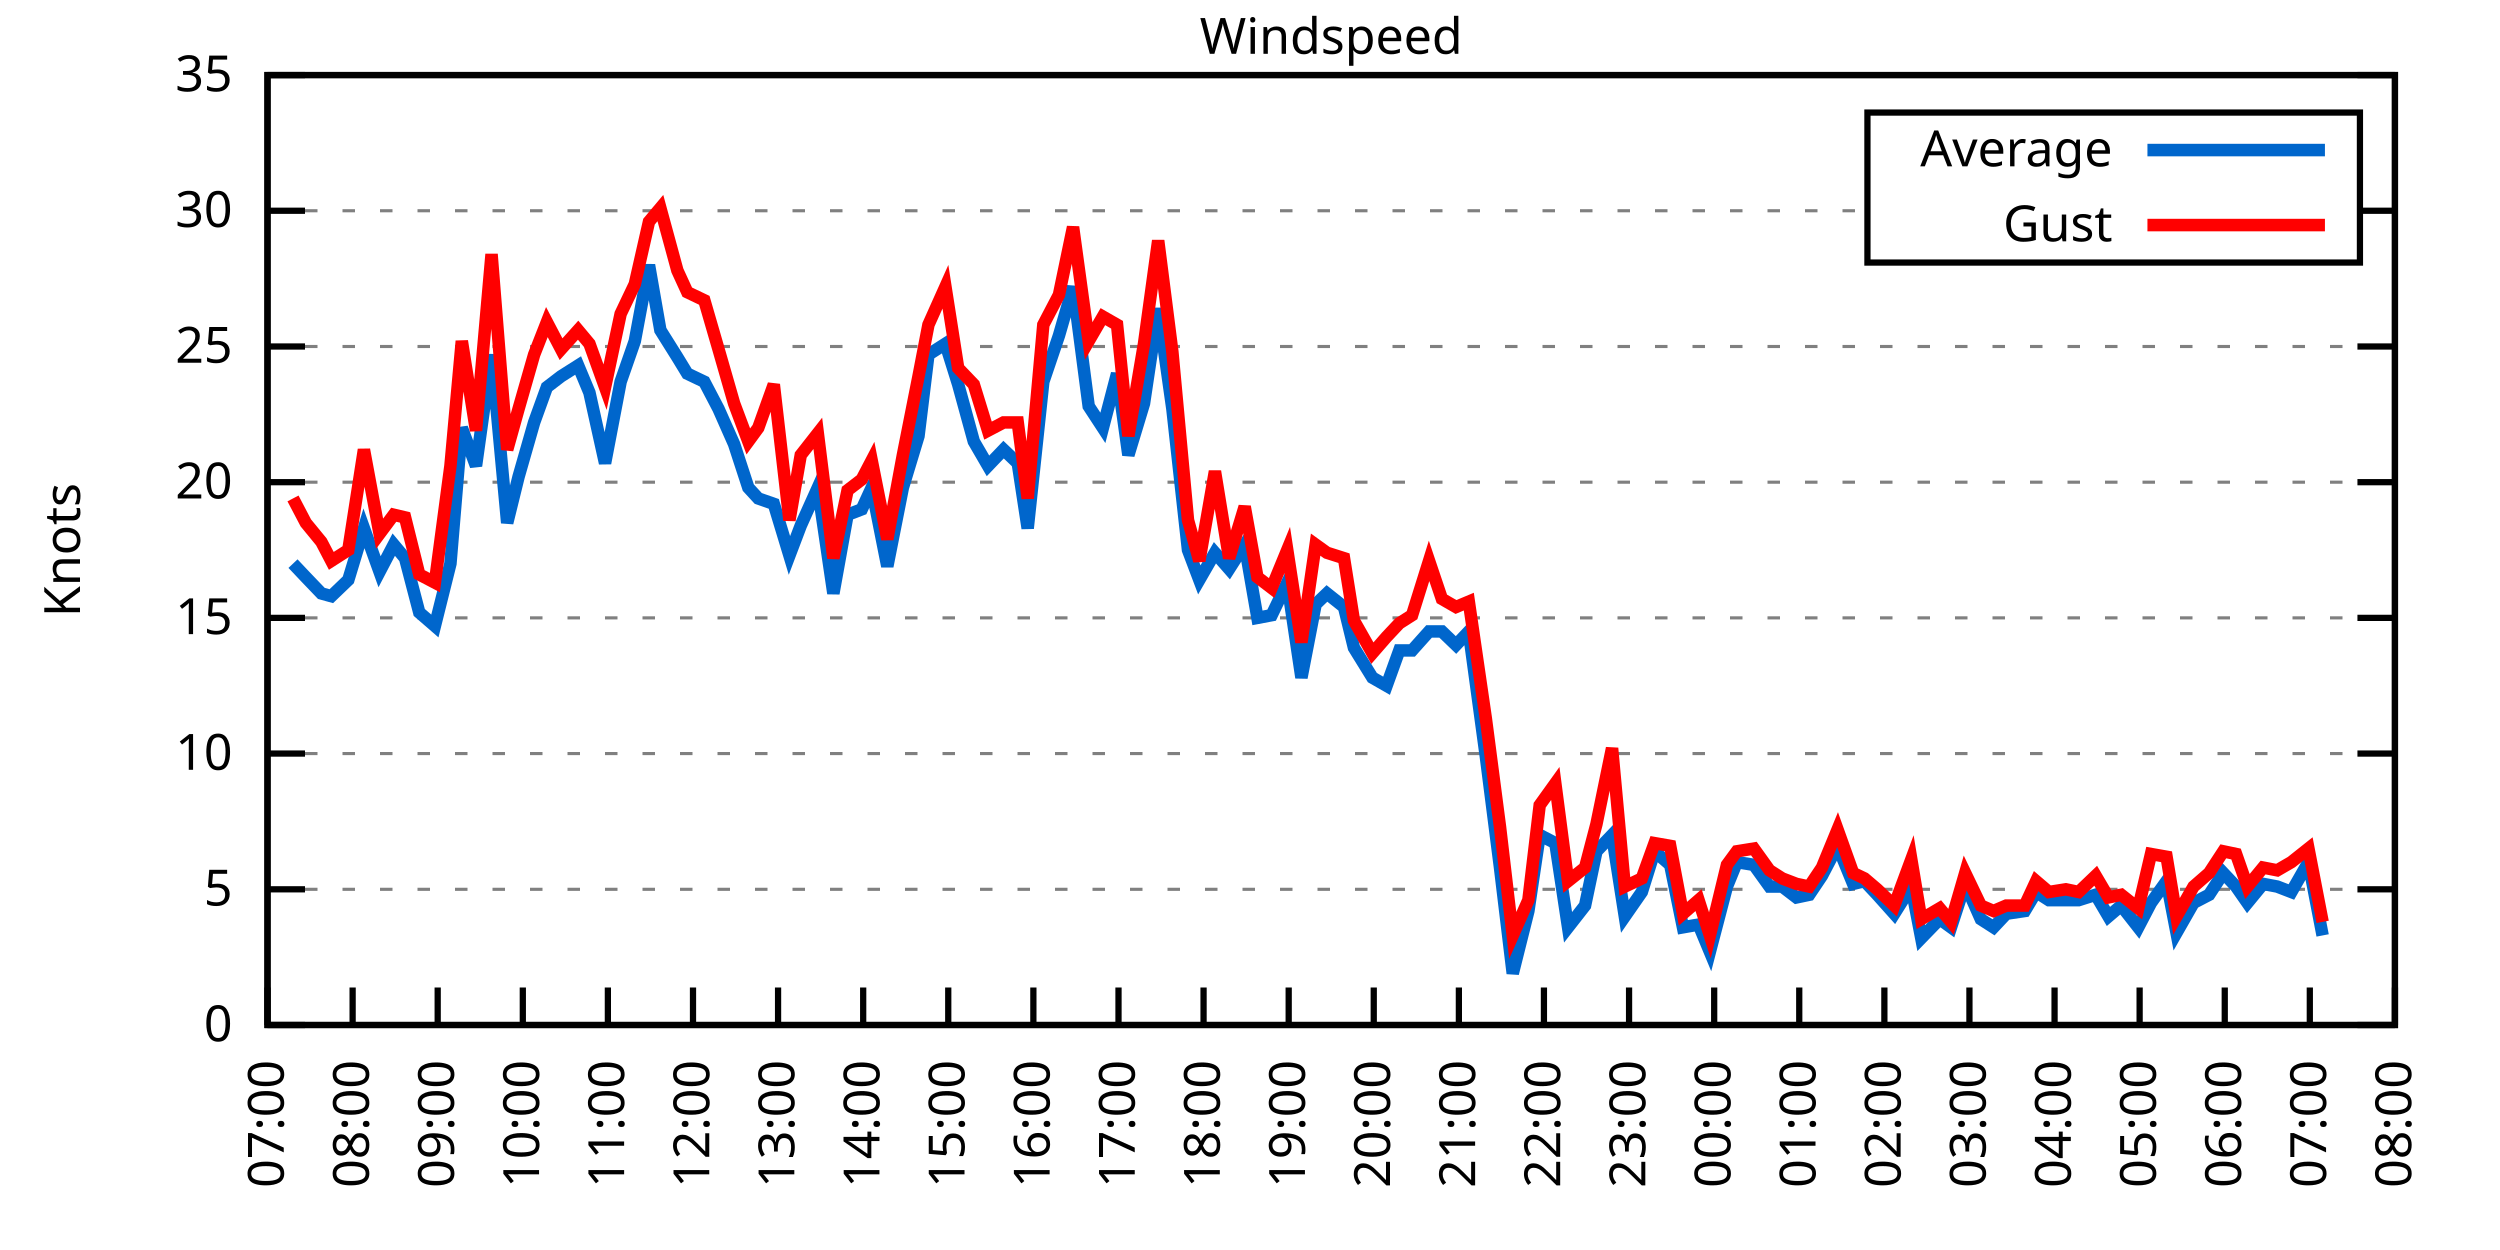
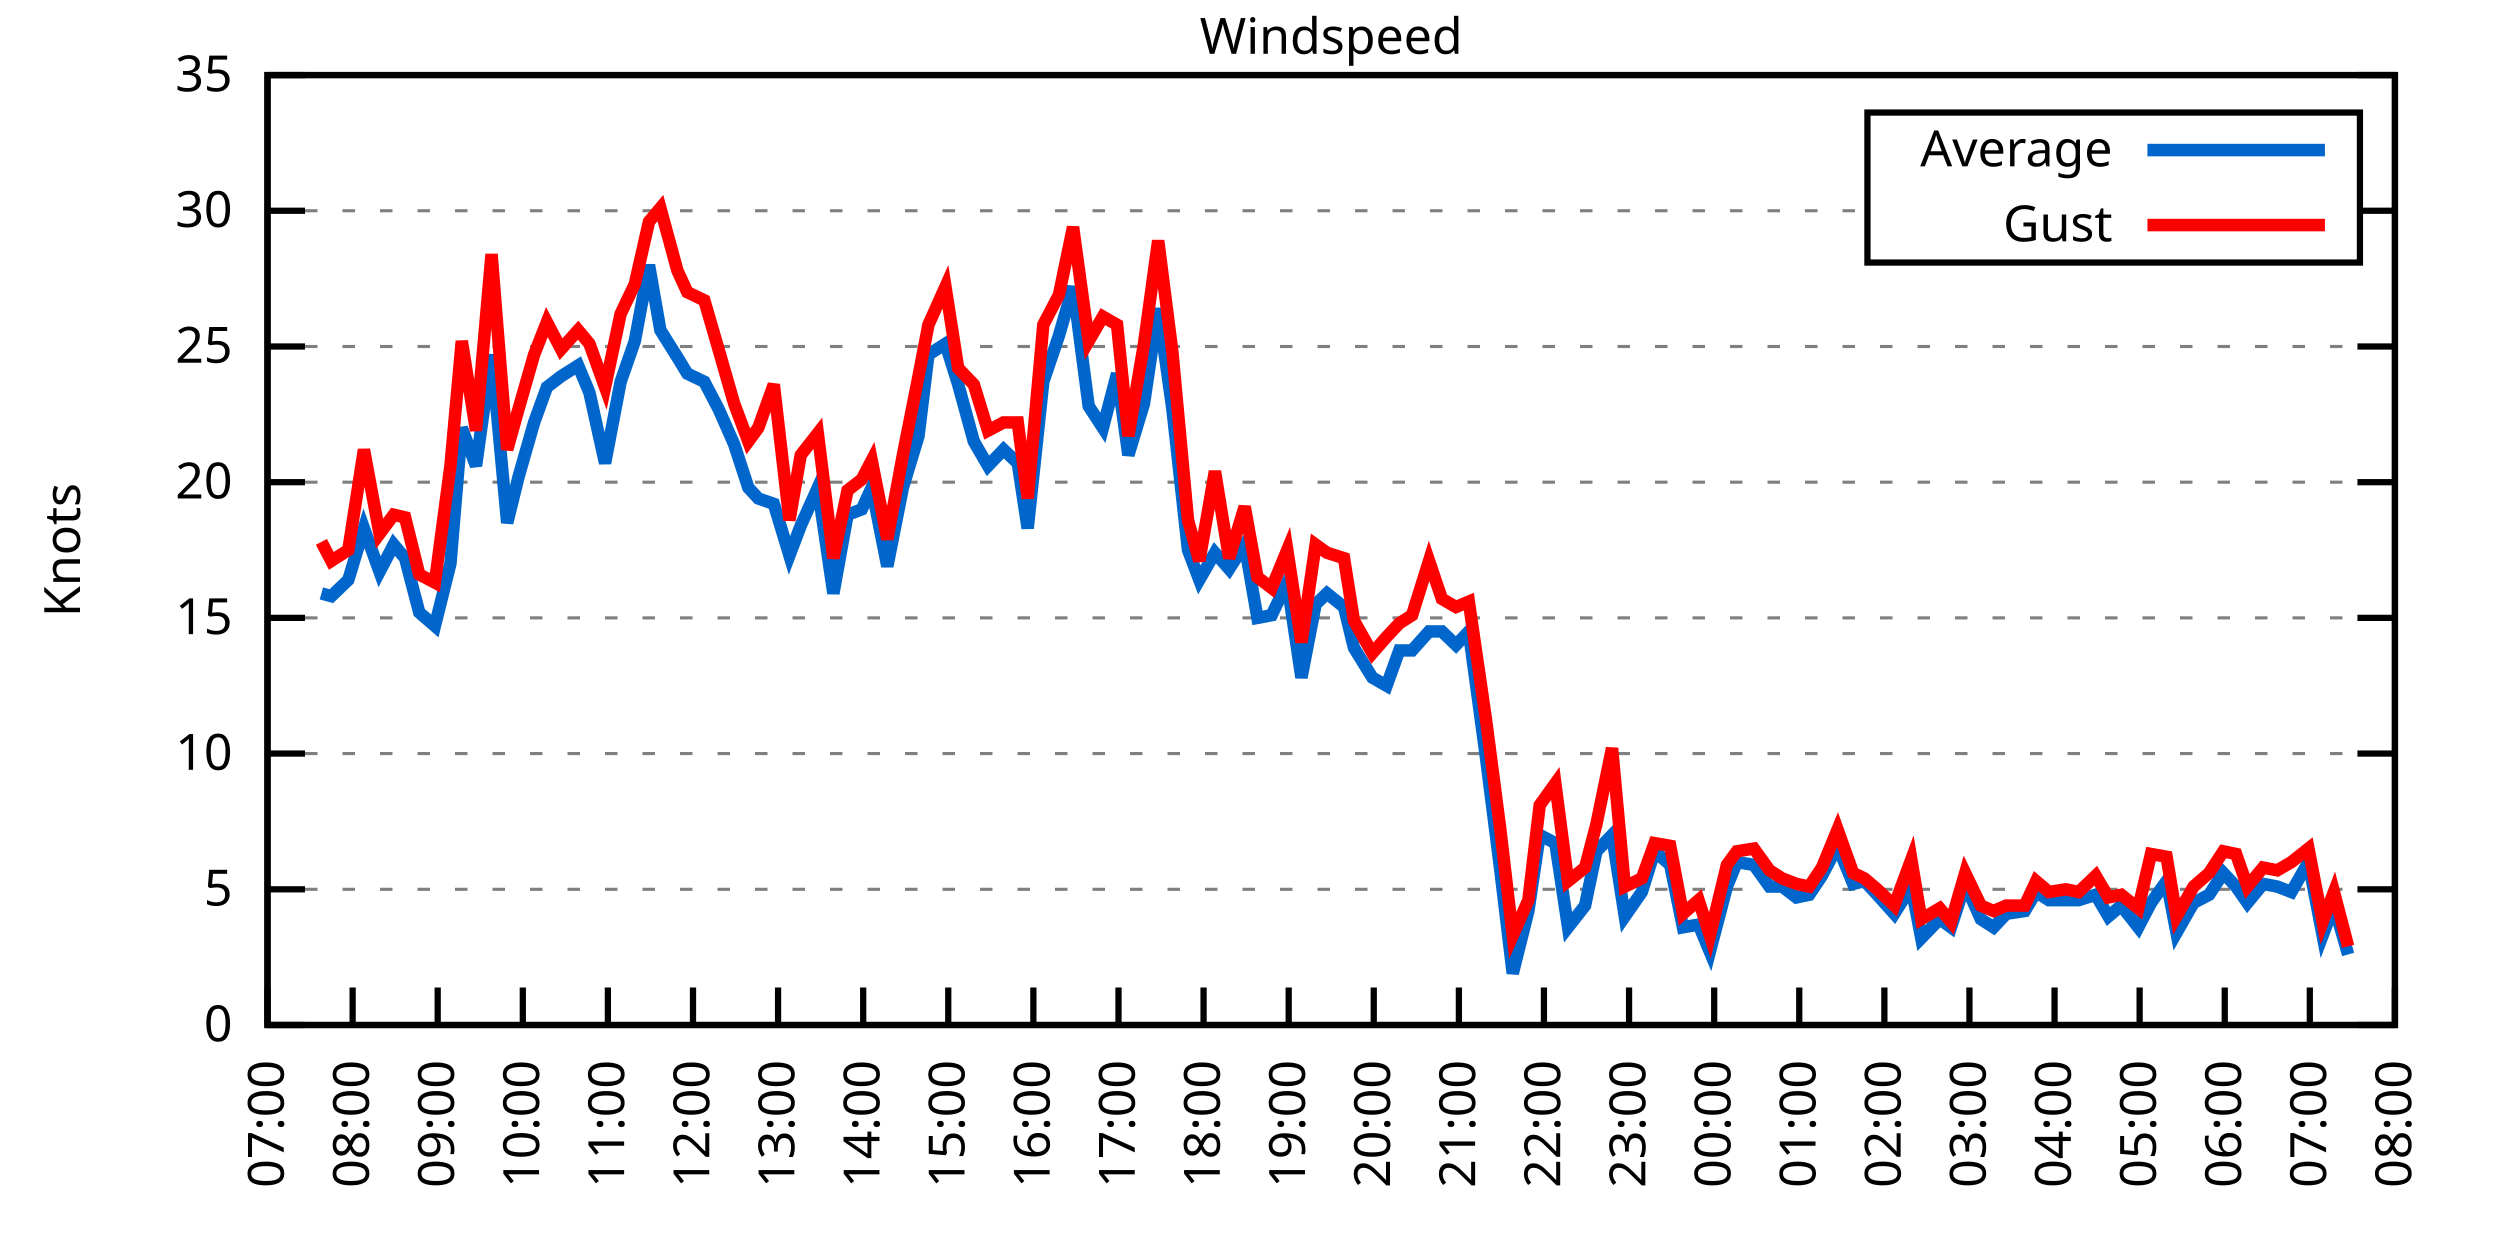
<svg xmlns="http://www.w3.org/2000/svg" xmlns:xlink="http://www.w3.org/1999/xlink" width="400" height="200" viewBox="0 0 400 200">
  <g id="gnuplot_canvas">
    <rect x="0" y="0" width="400" height="200" fill="none" />
    <defs>
      <circle id="gpDot" r="0.5" stroke-width="0.5" stroke="currentColor" />
      <path id="gpPt0" stroke-width="0.333" stroke="currentColor" d="M-1,0 h2 M0,-1 v2" />
      <path id="gpPt1" stroke-width="0.333" stroke="currentColor" d="M-1,-1 L1,1 M1,-1 L-1,1" />
      <path id="gpPt2" stroke-width="0.333" stroke="currentColor" d="M-1,0 L1,0 M0,-1 L0,1 M-1,-1 L1,1 M-1,1 L1,-1" />
      <rect id="gpPt3" stroke-width="0.333" stroke="currentColor" x="-1" y="-1" width="2" height="2" />
      <rect id="gpPt4" stroke-width="0.333" stroke="currentColor" fill="currentColor" x="-1" y="-1" width="2" height="2" />
      <circle id="gpPt5" stroke-width="0.333" stroke="currentColor" cx="0" cy="0" r="1" />
      <use xlink:href="#gpPt5" id="gpPt6" fill="currentColor" stroke="none" />
      <path id="gpPt7" stroke-width="0.333" stroke="currentColor" d="M0,-1.33 L-1.33,0.67 L1.33,0.67 z" />
      <use xlink:href="#gpPt7" id="gpPt8" fill="currentColor" stroke="none" />
      <use xlink:href="#gpPt7" id="gpPt9" stroke="currentColor" transform="rotate(180)" />
      <use xlink:href="#gpPt9" id="gpPt10" fill="currentColor" stroke="none" />
      <use xlink:href="#gpPt3" id="gpPt11" stroke="currentColor" transform="rotate(45)" />
      <use xlink:href="#gpPt11" id="gpPt12" fill="currentColor" stroke="none" />
      <path id="gpPt13" stroke-width="0.333" stroke="currentColor" d="M0,1.330 L1.265,0.411 L0.782,-1.067 L-0.782,-1.076 L-1.265,0.411 z" />
      <use xlink:href="#gpPt13" id="gpPt14" fill="currentColor" stroke="none" />
      <filter id="textbox" filterUnits="objectBoundingBox" x="0" y="0" height="1" width="1">
        <feFlood flood-color="white" flood-opacity="1" result="bgnd" />
        <feComposite in="SourceGraphic" in2="bgnd" operator="atop" />
      </filter>
      <filter id="greybox" filterUnits="objectBoundingBox" x="0" y="0" height="1" width="1">
        <feFlood flood-color="lightgrey" flood-opacity="1" result="grey" />
        <feComposite in="SourceGraphic" in2="grey" operator="atop" />
      </filter>
    </defs>
    <g fill="none" color="white" stroke="currentColor" stroke-width="1.00" stroke-linecap="butt" stroke-linejoin="miter">
</g>
    <g fill="none" color="black" stroke="currentColor" stroke-width="1.00" stroke-linecap="butt" stroke-linejoin="miter">
      <g stroke="none" shape-rendering="crispEdges">
        <polygon fill="rgb(255, 255, 255)" points="42.80,164.00 383.18,164.00 383.18,12.02 42.80,12.02 " />
      </g>
    </g>
    <g fill="none" color="black" stroke="currentColor" stroke-width="1.00" stroke-linecap="butt" stroke-linejoin="miter">
</g>
    <g fill="none" color="black" stroke="black" stroke-width="0.50" stroke-linecap="butt" stroke-linejoin="miter">
</g>
    <g fill="none" color="gray" stroke="currentColor" stroke-width="0.50" stroke-linecap="butt" stroke-linejoin="miter">
      <path stroke="gray" stroke-dasharray="2,4" class="gridline" d="M42.80,164.00 L383.19,164.00  " />
    </g>
    <g fill="none" color="gray" stroke="gray" stroke-width="1.00" stroke-linecap="butt" stroke-linejoin="miter">
</g>
    <g fill="none" color="black" stroke="currentColor" stroke-width="1.00" stroke-linecap="butt" stroke-linejoin="miter">
      <path stroke="black" d="M42.80,164.00 L48.80,164.00 M383.19,164.00 L377.19,164.00  " />
      <g transform="translate(37.20,166.60)" stroke="none" fill="black" font-family="Sans" font-size="8.00" text-anchor="end">
        <text>
          <tspan font-family="Sans"> 0</tspan>
        </text>
      </g>
    </g>
    <g fill="none" color="black" stroke="currentColor" stroke-width="1.00" stroke-linecap="butt" stroke-linejoin="miter">
</g>
    <g fill="none" color="black" stroke="black" stroke-width="0.50" stroke-linecap="butt" stroke-linejoin="miter">
</g>
    <g fill="none" color="gray" stroke="currentColor" stroke-width="0.50" stroke-linecap="butt" stroke-linejoin="miter">
      <path stroke="gray" stroke-dasharray="2,4" class="gridline" d="M42.80,142.29 L383.19,142.29  " />
    </g>
    <g fill="none" color="gray" stroke="gray" stroke-width="1.00" stroke-linecap="butt" stroke-linejoin="miter">
</g>
    <g fill="none" color="black" stroke="currentColor" stroke-width="1.00" stroke-linecap="butt" stroke-linejoin="miter">
      <path stroke="black" d="M42.80,142.29 L48.80,142.29 M383.19,142.29 L377.19,142.29  " />
      <g transform="translate(37.20,144.89)" stroke="none" fill="black" font-family="Sans" font-size="8.00" text-anchor="end">
        <text>
          <tspan font-family="Sans"> 5</tspan>
        </text>
      </g>
    </g>
    <g fill="none" color="black" stroke="currentColor" stroke-width="1.00" stroke-linecap="butt" stroke-linejoin="miter">
</g>
    <g fill="none" color="black" stroke="black" stroke-width="0.50" stroke-linecap="butt" stroke-linejoin="miter">
</g>
    <g fill="none" color="gray" stroke="currentColor" stroke-width="0.50" stroke-linecap="butt" stroke-linejoin="miter">
      <path stroke="gray" stroke-dasharray="2,4" class="gridline" d="M42.80,120.57 L383.19,120.57  " />
    </g>
    <g fill="none" color="gray" stroke="gray" stroke-width="1.00" stroke-linecap="butt" stroke-linejoin="miter">
</g>
    <g fill="none" color="black" stroke="currentColor" stroke-width="1.00" stroke-linecap="butt" stroke-linejoin="miter">
      <path stroke="black" d="M42.80,120.57 L48.80,120.57 M383.19,120.57 L377.19,120.57  " />
      <g transform="translate(37.20,123.17)" stroke="none" fill="black" font-family="Sans" font-size="8.00" text-anchor="end">
        <text>
          <tspan font-family="Sans"> 10</tspan>
        </text>
      </g>
    </g>
    <g fill="none" color="black" stroke="currentColor" stroke-width="1.00" stroke-linecap="butt" stroke-linejoin="miter">
</g>
    <g fill="none" color="black" stroke="black" stroke-width="0.50" stroke-linecap="butt" stroke-linejoin="miter">
</g>
    <g fill="none" color="gray" stroke="currentColor" stroke-width="0.50" stroke-linecap="butt" stroke-linejoin="miter">
      <path stroke="gray" stroke-dasharray="2,4" class="gridline" d="M42.80,98.86 L383.19,98.86  " />
    </g>
    <g fill="none" color="gray" stroke="gray" stroke-width="1.00" stroke-linecap="butt" stroke-linejoin="miter">
</g>
    <g fill="none" color="black" stroke="currentColor" stroke-width="1.00" stroke-linecap="butt" stroke-linejoin="miter">
      <path stroke="black" d="M42.80,98.86 L48.80,98.86 M383.19,98.86 L377.19,98.86  " />
      <g transform="translate(37.20,101.46)" stroke="none" fill="black" font-family="Sans" font-size="8.00" text-anchor="end">
        <text>
          <tspan font-family="Sans"> 15</tspan>
        </text>
      </g>
    </g>
    <g fill="none" color="black" stroke="currentColor" stroke-width="1.00" stroke-linecap="butt" stroke-linejoin="miter">
</g>
    <g fill="none" color="black" stroke="black" stroke-width="0.50" stroke-linecap="butt" stroke-linejoin="miter">
</g>
    <g fill="none" color="gray" stroke="currentColor" stroke-width="0.50" stroke-linecap="butt" stroke-linejoin="miter">
      <path stroke="gray" stroke-dasharray="2,4" class="gridline" d="M42.80,77.15 L383.19,77.15  " />
    </g>
    <g fill="none" color="gray" stroke="gray" stroke-width="1.00" stroke-linecap="butt" stroke-linejoin="miter">
</g>
    <g fill="none" color="black" stroke="currentColor" stroke-width="1.00" stroke-linecap="butt" stroke-linejoin="miter">
      <path stroke="black" d="M42.80,77.15 L48.80,77.15 M383.19,77.15 L377.19,77.15  " />
      <g transform="translate(37.20,79.75)" stroke="none" fill="black" font-family="Sans" font-size="8.00" text-anchor="end">
        <text>
          <tspan font-family="Sans"> 20</tspan>
        </text>
      </g>
    </g>
    <g fill="none" color="black" stroke="currentColor" stroke-width="1.00" stroke-linecap="butt" stroke-linejoin="miter">
</g>
    <g fill="none" color="black" stroke="black" stroke-width="0.50" stroke-linecap="butt" stroke-linejoin="miter">
</g>
    <g fill="none" color="gray" stroke="currentColor" stroke-width="0.50" stroke-linecap="butt" stroke-linejoin="miter">
      <path stroke="gray" stroke-dasharray="2,4" class="gridline" d="M42.80,55.44 L383.19,55.44  " />
    </g>
    <g fill="none" color="gray" stroke="gray" stroke-width="1.00" stroke-linecap="butt" stroke-linejoin="miter">
</g>
    <g fill="none" color="black" stroke="currentColor" stroke-width="1.00" stroke-linecap="butt" stroke-linejoin="miter">
      <path stroke="black" d="M42.80,55.44 L48.80,55.44 M383.19,55.44 L377.19,55.44  " />
      <g transform="translate(37.20,58.04)" stroke="none" fill="black" font-family="Sans" font-size="8.00" text-anchor="end">
        <text>
          <tspan font-family="Sans"> 25</tspan>
        </text>
      </g>
    </g>
    <g fill="none" color="black" stroke="currentColor" stroke-width="1.00" stroke-linecap="butt" stroke-linejoin="miter">
</g>
    <g fill="none" color="black" stroke="black" stroke-width="0.50" stroke-linecap="butt" stroke-linejoin="miter">
</g>
    <g fill="none" color="gray" stroke="currentColor" stroke-width="0.50" stroke-linecap="butt" stroke-linejoin="miter">
      <path stroke="gray" stroke-dasharray="2,4" class="gridline" d="M42.80,33.72 L298.79,33.72 M377.59,33.72 L383.19,33.72  " />
    </g>
    <g fill="none" color="gray" stroke="gray" stroke-width="1.00" stroke-linecap="butt" stroke-linejoin="miter">
</g>
    <g fill="none" color="black" stroke="currentColor" stroke-width="1.00" stroke-linecap="butt" stroke-linejoin="miter">
      <path stroke="black" d="M42.80,33.72 L48.80,33.72 M383.19,33.72 L377.19,33.72  " />
      <g transform="translate(37.20,36.32)" stroke="none" fill="black" font-family="Sans" font-size="8.00" text-anchor="end">
        <text>
          <tspan font-family="Sans"> 30</tspan>
        </text>
      </g>
    </g>
    <g fill="none" color="black" stroke="currentColor" stroke-width="1.00" stroke-linecap="butt" stroke-linejoin="miter">
</g>
    <g fill="none" color="black" stroke="black" stroke-width="0.50" stroke-linecap="butt" stroke-linejoin="miter">
</g>
    <g fill="none" color="gray" stroke="currentColor" stroke-width="0.50" stroke-linecap="butt" stroke-linejoin="miter">
      <path stroke="gray" stroke-dasharray="2,4" class="gridline" d="M42.80,12.01 L383.19,12.01  " />
    </g>
    <g fill="none" color="gray" stroke="gray" stroke-width="1.00" stroke-linecap="butt" stroke-linejoin="miter">
</g>
    <g fill="none" color="black" stroke="currentColor" stroke-width="1.00" stroke-linecap="butt" stroke-linejoin="miter">
      <path stroke="black" d="M42.80,12.01 L48.80,12.01 M383.19,12.01 L377.19,12.01  " />
      <g transform="translate(37.20,14.61)" stroke="none" fill="black" font-family="Sans" font-size="8.00" text-anchor="end">
        <text>
          <tspan font-family="Sans"> 35</tspan>
        </text>
      </g>
    </g>
    <g fill="none" color="black" stroke="currentColor" stroke-width="1.00" stroke-linecap="butt" stroke-linejoin="miter">
      <path stroke="black" d="M42.80,164.00 L42.80,158.00  " />
      <g transform="translate(45.40,169.60) rotate(270.00)" stroke="none" fill="black" font-family="Sans" font-size="8.00" text-anchor="end">
        <text>
          <tspan font-family="Sans">07:00</tspan>
        </text>
      </g>
    </g>
    <g fill="none" color="black" stroke="currentColor" stroke-width="1.00" stroke-linecap="butt" stroke-linejoin="miter">
      <path stroke="black" d="M56.42,164.00 L56.42,158.00  " />
      <g transform="translate(59.02,169.60) rotate(270.00)" stroke="none" fill="black" font-family="Sans" font-size="8.00" text-anchor="end">
        <text>
          <tspan font-family="Sans">08:00</tspan>
        </text>
      </g>
    </g>
    <g fill="none" color="black" stroke="currentColor" stroke-width="1.00" stroke-linecap="butt" stroke-linejoin="miter">
      <path stroke="black" d="M70.03,164.00 L70.03,158.00  " />
      <g transform="translate(72.63,169.60) rotate(270.00)" stroke="none" fill="black" font-family="Sans" font-size="8.00" text-anchor="end">
        <text>
          <tspan font-family="Sans">09:00</tspan>
        </text>
      </g>
    </g>
    <g fill="none" color="black" stroke="currentColor" stroke-width="1.00" stroke-linecap="butt" stroke-linejoin="miter">
      <path stroke="black" d="M83.65,164.00 L83.65,158.00  " />
      <g transform="translate(86.25,169.60) rotate(270.00)" stroke="none" fill="black" font-family="Sans" font-size="8.00" text-anchor="end">
        <text>
          <tspan font-family="Sans">10:00</tspan>
        </text>
      </g>
    </g>
    <g fill="none" color="black" stroke="currentColor" stroke-width="1.00" stroke-linecap="butt" stroke-linejoin="miter">
      <path stroke="black" d="M97.26,164.00 L97.26,158.00  " />
      <g transform="translate(99.86,169.60) rotate(270.00)" stroke="none" fill="black" font-family="Sans" font-size="8.00" text-anchor="end">
        <text>
          <tspan font-family="Sans">11:00</tspan>
        </text>
      </g>
    </g>
    <g fill="none" color="black" stroke="currentColor" stroke-width="1.00" stroke-linecap="butt" stroke-linejoin="miter">
      <path stroke="black" d="M110.88,164.00 L110.88,158.00  " />
      <g transform="translate(113.48,169.60) rotate(270.00)" stroke="none" fill="black" font-family="Sans" font-size="8.00" text-anchor="end">
        <text>
          <tspan font-family="Sans">12:00</tspan>
        </text>
      </g>
    </g>
    <g fill="none" color="black" stroke="currentColor" stroke-width="1.00" stroke-linecap="butt" stroke-linejoin="miter">
      <path stroke="black" d="M124.49,164.00 L124.49,158.00  " />
      <g transform="translate(127.09,169.60) rotate(270.00)" stroke="none" fill="black" font-family="Sans" font-size="8.00" text-anchor="end">
        <text>
          <tspan font-family="Sans">13:00</tspan>
        </text>
      </g>
    </g>
    <g fill="none" color="black" stroke="currentColor" stroke-width="1.00" stroke-linecap="butt" stroke-linejoin="miter">
      <path stroke="black" d="M138.11,164.00 L138.11,158.00  " />
      <g transform="translate(140.71,169.60) rotate(270.00)" stroke="none" fill="black" font-family="Sans" font-size="8.00" text-anchor="end">
        <text>
          <tspan font-family="Sans">14:00</tspan>
        </text>
      </g>
    </g>
    <g fill="none" color="black" stroke="currentColor" stroke-width="1.00" stroke-linecap="butt" stroke-linejoin="miter">
      <path stroke="black" d="M151.72,164.00 L151.72,158.00  " />
      <g transform="translate(154.32,169.60) rotate(270.00)" stroke="none" fill="black" font-family="Sans" font-size="8.00" text-anchor="end">
        <text>
          <tspan font-family="Sans">15:00</tspan>
        </text>
      </g>
    </g>
    <g fill="none" color="black" stroke="currentColor" stroke-width="1.00" stroke-linecap="butt" stroke-linejoin="miter">
      <path stroke="black" d="M165.34,164.00 L165.34,158.00  " />
      <g transform="translate(167.94,169.60) rotate(270.00)" stroke="none" fill="black" font-family="Sans" font-size="8.00" text-anchor="end">
        <text>
          <tspan font-family="Sans">16:00</tspan>
        </text>
      </g>
    </g>
    <g fill="none" color="black" stroke="currentColor" stroke-width="1.00" stroke-linecap="butt" stroke-linejoin="miter">
      <path stroke="black" d="M178.96,164.00 L178.96,158.00  " />
      <g transform="translate(181.56,169.60) rotate(270.00)" stroke="none" fill="black" font-family="Sans" font-size="8.00" text-anchor="end">
        <text>
          <tspan font-family="Sans">17:00</tspan>
        </text>
      </g>
    </g>
    <g fill="none" color="black" stroke="currentColor" stroke-width="1.00" stroke-linecap="butt" stroke-linejoin="miter">
      <path stroke="black" d="M192.57,164.00 L192.57,158.00  " />
      <g transform="translate(195.17,169.60) rotate(270.00)" stroke="none" fill="black" font-family="Sans" font-size="8.00" text-anchor="end">
        <text>
          <tspan font-family="Sans">18:00</tspan>
        </text>
      </g>
    </g>
    <g fill="none" color="black" stroke="currentColor" stroke-width="1.00" stroke-linecap="butt" stroke-linejoin="miter">
      <path stroke="black" d="M206.19,164.00 L206.19,158.00  " />
      <g transform="translate(208.79,169.60) rotate(270.00)" stroke="none" fill="black" font-family="Sans" font-size="8.00" text-anchor="end">
        <text>
          <tspan font-family="Sans">19:00</tspan>
        </text>
      </g>
    </g>
    <g fill="none" color="black" stroke="currentColor" stroke-width="1.00" stroke-linecap="butt" stroke-linejoin="miter">
      <path stroke="black" d="M219.80,164.00 L219.80,158.00  " />
      <g transform="translate(222.40,169.60) rotate(270.00)" stroke="none" fill="black" font-family="Sans" font-size="8.00" text-anchor="end">
        <text>
          <tspan font-family="Sans">20:00</tspan>
        </text>
      </g>
    </g>
    <g fill="none" color="black" stroke="currentColor" stroke-width="1.00" stroke-linecap="butt" stroke-linejoin="miter">
      <path stroke="black" d="M233.42,164.00 L233.42,158.00  " />
      <g transform="translate(236.02,169.60) rotate(270.00)" stroke="none" fill="black" font-family="Sans" font-size="8.00" text-anchor="end">
        <text>
          <tspan font-family="Sans">21:00</tspan>
        </text>
      </g>
    </g>
    <g fill="none" color="black" stroke="currentColor" stroke-width="1.00" stroke-linecap="butt" stroke-linejoin="miter">
      <path stroke="black" d="M247.03,164.00 L247.03,158.00  " />
      <g transform="translate(249.63,169.60) rotate(270.00)" stroke="none" fill="black" font-family="Sans" font-size="8.00" text-anchor="end">
        <text>
          <tspan font-family="Sans">22:00</tspan>
        </text>
      </g>
    </g>
    <g fill="none" color="black" stroke="currentColor" stroke-width="1.00" stroke-linecap="butt" stroke-linejoin="miter">
      <path stroke="black" d="M260.65,164.00 L260.65,158.00  " />
      <g transform="translate(263.25,169.60) rotate(270.00)" stroke="none" fill="black" font-family="Sans" font-size="8.00" text-anchor="end">
        <text>
          <tspan font-family="Sans">23:00</tspan>
        </text>
      </g>
    </g>
    <g fill="none" color="black" stroke="currentColor" stroke-width="1.00" stroke-linecap="butt" stroke-linejoin="miter">
      <path stroke="black" d="M274.27,164.00 L274.27,158.00  " />
      <g transform="translate(276.87,169.60) rotate(270.00)" stroke="none" fill="black" font-family="Sans" font-size="8.00" text-anchor="end">
        <text>
          <tspan font-family="Sans">00:00</tspan>
        </text>
      </g>
    </g>
    <g fill="none" color="black" stroke="currentColor" stroke-width="1.00" stroke-linecap="butt" stroke-linejoin="miter">
      <path stroke="black" d="M287.88,164.00 L287.88,158.00  " />
      <g transform="translate(290.48,169.60) rotate(270.00)" stroke="none" fill="black" font-family="Sans" font-size="8.00" text-anchor="end">
        <text>
          <tspan font-family="Sans">01:00</tspan>
        </text>
      </g>
    </g>
    <g fill="none" color="black" stroke="currentColor" stroke-width="1.00" stroke-linecap="butt" stroke-linejoin="miter">
      <path stroke="black" d="M301.50,164.00 L301.50,158.00  " />
      <g transform="translate(304.10,169.60) rotate(270.00)" stroke="none" fill="black" font-family="Sans" font-size="8.00" text-anchor="end">
        <text>
          <tspan font-family="Sans">02:00</tspan>
        </text>
      </g>
    </g>
    <g fill="none" color="black" stroke="currentColor" stroke-width="1.00" stroke-linecap="butt" stroke-linejoin="miter">
      <path stroke="black" d="M315.11,164.00 L315.11,158.00  " />
      <g transform="translate(317.71,169.60) rotate(270.00)" stroke="none" fill="black" font-family="Sans" font-size="8.00" text-anchor="end">
        <text>
          <tspan font-family="Sans">03:00</tspan>
        </text>
      </g>
    </g>
    <g fill="none" color="black" stroke="currentColor" stroke-width="1.00" stroke-linecap="butt" stroke-linejoin="miter">
      <path stroke="black" d="M328.73,164.00 L328.73,158.00  " />
      <g transform="translate(331.33,169.60) rotate(270.00)" stroke="none" fill="black" font-family="Sans" font-size="8.00" text-anchor="end">
        <text>
          <tspan font-family="Sans">04:00</tspan>
        </text>
      </g>
    </g>
    <g fill="none" color="black" stroke="currentColor" stroke-width="1.00" stroke-linecap="butt" stroke-linejoin="miter">
      <path stroke="black" d="M342.34,164.00 L342.34,158.00  " />
      <g transform="translate(344.94,169.60) rotate(270.00)" stroke="none" fill="black" font-family="Sans" font-size="8.00" text-anchor="end">
        <text>
          <tspan font-family="Sans">05:00</tspan>
        </text>
      </g>
    </g>
    <g fill="none" color="black" stroke="currentColor" stroke-width="1.00" stroke-linecap="butt" stroke-linejoin="miter">
      <path stroke="black" d="M355.96,164.00 L355.96,158.00  " />
      <g transform="translate(358.56,169.60) rotate(270.00)" stroke="none" fill="black" font-family="Sans" font-size="8.00" text-anchor="end">
        <text>
          <tspan font-family="Sans">06:00</tspan>
        </text>
      </g>
    </g>
    <g fill="none" color="black" stroke="currentColor" stroke-width="1.00" stroke-linecap="butt" stroke-linejoin="miter">
      <path stroke="black" d="M369.57,164.00 L369.57,158.00  " />
      <g transform="translate(372.17,169.60) rotate(270.00)" stroke="none" fill="black" font-family="Sans" font-size="8.00" text-anchor="end">
        <text>
          <tspan font-family="Sans">07:00</tspan>
        </text>
      </g>
    </g>
    <g fill="none" color="black" stroke="currentColor" stroke-width="1.00" stroke-linecap="butt" stroke-linejoin="miter">
      <path stroke="black" d="M383.19,164.00 L383.19,158.00  " />
      <g transform="translate(385.79,169.60) rotate(270.00)" stroke="none" fill="black" font-family="Sans" font-size="8.00" text-anchor="end">
        <text>
          <tspan font-family="Sans">08:00</tspan>
        </text>
      </g>
    </g>
    <g fill="none" color="black" stroke="currentColor" stroke-width="1.00" stroke-linecap="butt" stroke-linejoin="miter">
</g>
    <g fill="none" color="black" stroke="currentColor" stroke-width="1.00" stroke-linecap="butt" stroke-linejoin="miter">
      <path stroke="black" d="M42.80,12.01 L42.80,164.00 L383.19,164.00 L383.19,12.01 L42.80,12.01 Z  " />
    </g>
    <g fill="none" color="black" stroke="currentColor" stroke-width="1.00" stroke-linecap="butt" stroke-linejoin="miter">
</g>
    <g fill="none" color="black" stroke="currentColor" stroke-width="1.00" stroke-linecap="butt" stroke-linejoin="miter">
      <path stroke="black" d="M298.79,42.01 L298.79,18.01 L377.59,18.01 L377.59,42.01 L298.79,42.01 Z  " />
    </g>
    <g id="Windspeed_plot_1">
      <g fill="none" color="white" stroke="black" stroke-width="2.00" stroke-linecap="butt" stroke-linejoin="miter">
</g>
      <g fill="none" color="black" stroke="currentColor" stroke-width="2.00" stroke-linecap="butt" stroke-linejoin="miter">
        <g transform="translate(337.99,26.61)" stroke="none" fill="black" font-family="Sans" font-size="8.00" text-anchor="end">
          <text>
            <tspan font-family="Sans">Average</tspan>
          </text>
        </g>
      </g>
      <g fill="none" color="black" stroke="currentColor" stroke-width="2.00" stroke-linecap="butt" stroke-linejoin="miter">
-         <path stroke="rgb(  0, 102, 204)" d="M343.59,24.01 L371.99,24.01 M46.88,90.18 L48.93,92.35 L51.42,94.95 L53.01,95.39 L55.73,92.78 L58.23,84.53   L60.73,91.48 L63.00,87.14 L64.81,89.31 L67.08,97.99 L69.58,100.16 L72.07,90.18 L73.89,68.46 L76.16,74.54   L78.65,56.74 L81.15,83.66 L82.97,76.28 L85.46,67.59 L87.50,61.95 L89.77,60.21 L92.50,58.48 L94.31,62.82   L96.81,74.11 L99.30,61.08 L101.57,54.57 L103.84,42.41 L105.66,52.83 L108.38,57.17 L109.97,59.78 L112.69,61.08   L114.96,65.42 L117.46,71.07 L119.73,78.02 L121.32,79.75 L123.81,80.62 L126.31,88.87 L128.12,84.10 L130.85,78.02   L133.34,94.95 L135.61,82.36 L137.88,81.49 L139.47,78.02 L141.97,90.61 L144.46,78.02 L146.96,69.77 L148.55,56.74   L151.27,55.00 L153.31,61.52 L155.81,70.63 L158.08,74.54 L160.57,71.94 L162.84,74.11 L164.43,84.53 L166.93,61.08   L169.43,53.70 L171.69,45.88 L174.19,64.99 L176.46,68.46 L178.73,59.78 L180.54,72.81 L183.04,64.56 L185.31,49.36   L187.58,65.42 L190.08,88.00 L191.89,92.78 L194.39,88.44 L196.66,91.04 L199.15,87.14 L201.19,98.86 L203.46,98.43   L205.96,93.22 L208.23,108.42 L210.50,96.69 L212.31,94.95 L215.04,97.12 L216.63,103.64 L219.58,108.42 L221.85,109.72   L223.89,104.07 L225.93,104.07 L228.65,101.03 L230.70,101.03 L232.96,103.20 L235.01,101.03 L237.73,121.01 L240.00,138.81   L242.04,155.75 L244.54,145.76 L246.35,133.60 L248.85,134.90 L250.89,148.37 L253.61,144.89 L255.43,136.21 L257.93,133.60   L259.97,146.63 L262.69,142.72 L264.73,136.21 L267.23,138.38 L269.27,148.37 L271.77,147.93 L273.58,152.28 L276.31,141.85   L277.90,137.94 L280.62,138.38 L283.12,141.85 L285.16,141.85 L287.43,143.59 L289.47,143.16 L291.51,140.12 L294.01,135.34   L296.50,141.42 L298.32,140.98 L300.36,143.16 L303.08,146.20 L305.81,141.85 L307.40,150.10 L310.35,147.06 L312.16,148.37   L314.43,141.42 L316.93,147.06 L318.97,148.37 L321.01,146.20 L323.96,145.76 L325.78,142.72 L327.82,144.02 L330.54,144.02   L332.59,144.02 L335.31,143.16 L337.35,146.63 L339.39,144.89 L342.12,148.37 L344.16,144.46 L346.65,140.98 L348.24,149.24   L350.97,144.46 L353.46,143.16 L355.73,139.68 L357.77,141.85 L359.59,144.46 L362.09,141.42 L364.36,141.85 L366.62,142.72   L369.35,137.94 L371.62,149.67  " />
+         <path stroke="rgb(  0, 102, 204)" d="M343.59,24.01 L371.99,24.01 M51.42,94.95 L53.01,95.39 L55.73,92.78 L58.23,84.53 L60.73,91.48 L63.00,87.14   L64.81,89.31 L67.08,97.99 L69.58,100.16 L72.07,90.18 L73.89,68.46 L76.16,74.54 L78.65,56.74 L81.15,83.66   L82.97,76.28 L85.46,67.59 L87.50,61.95 L89.77,60.21 L92.50,58.48 L94.31,62.82 L96.81,74.11 L99.30,61.08   L101.57,54.57 L103.84,42.41 L105.66,52.83 L108.38,57.17 L109.97,59.78 L112.69,61.08 L114.96,65.42 L117.46,71.07   L119.73,78.02 L121.32,79.75 L123.81,80.62 L126.31,88.87 L128.12,84.10 L130.85,78.02 L133.34,94.95 L135.61,82.36   L137.88,81.49 L139.47,78.02 L141.97,90.61 L144.46,78.02 L146.96,69.77 L148.55,56.74 L151.27,55.00 L153.31,61.52   L155.81,70.63 L158.08,74.54 L160.57,71.94 L162.84,74.11 L164.43,84.53 L166.93,61.08 L169.43,53.70 L171.69,45.88   L174.19,64.99 L176.46,68.46 L178.73,59.78 L180.54,72.81 L183.04,64.56 L185.31,49.36 L187.58,65.42 L190.08,88.00   L191.89,92.78 L194.39,88.44 L196.66,91.04 L199.15,87.14 L201.19,98.86 L203.46,98.43 L205.96,93.22 L208.23,108.42   L210.50,96.69 L212.31,94.95 L215.04,97.12 L216.63,103.64 L219.58,108.42 L221.85,109.72 L223.89,104.07 L225.93,104.07   L228.65,101.03 L230.70,101.03 L232.96,103.20 L235.01,101.03 L237.73,121.01 L240.00,138.81 L242.04,155.75 L244.54,145.76   L246.35,133.60 L248.85,134.90 L250.89,148.37 L253.61,144.89 L255.43,136.21 L257.93,133.60 L259.97,146.63 L262.69,142.72   L264.73,136.21 L267.23,138.38 L269.27,148.37 L271.77,147.93 L273.58,152.28 L276.31,141.85 L277.90,137.94 L280.62,138.38   L283.12,141.85 L285.16,141.85 L287.43,143.59 L289.47,143.16 L291.51,140.12 L294.01,135.34 L296.50,141.42 L298.32,140.98   L300.36,143.16 L303.08,146.20 L305.81,141.85 L307.40,150.10 L310.35,147.06 L312.16,148.37 L314.43,141.42 L316.93,147.06   L318.97,148.37 L321.01,146.20 L323.96,145.76 L325.78,142.72 L327.82,144.02 L330.54,144.02 L332.59,144.02 L335.31,143.16   L337.35,146.63 L339.39,144.89 L342.12,148.37 L344.16,144.46 L346.65,140.98 L348.24,149.24 L350.97,144.46 L353.46,143.16   L355.73,139.68 L357.77,141.85 L359.59,144.46 L362.09,141.42 L364.36,141.85 L366.62,142.72 L369.35,137.94 L371.62,149.67   L373.43,144.89 L375.70,152.71  " />
      </g>
    </g>
    <g id="Windspeed_plot_2">
      <g fill="none" color="black" stroke="currentColor" stroke-width="2.00" stroke-linecap="butt" stroke-linejoin="miter">
        <g transform="translate(337.99,38.61)" stroke="none" fill="black" font-family="Sans" font-size="8.00" text-anchor="end">
          <text>
            <tspan font-family="Sans">Gust</tspan>
          </text>
        </g>
      </g>
      <g fill="none" color="black" stroke="currentColor" stroke-width="2.00" stroke-linecap="butt" stroke-linejoin="miter">
-         <path stroke="rgb(255,   0,   0)" d="M343.59,36.01 L371.99,36.01 M46.88,79.75 L48.93,83.66 L51.42,86.70 L53.01,89.74 L55.73,88.00 L58.23,71.94   L60.73,85.40 L63.00,82.36 L64.81,82.79 L67.08,91.91 L69.58,93.22 L72.07,74.54 L73.89,54.57 L76.16,68.90   L78.65,40.67 L81.15,71.94 L82.97,65.42 L85.46,56.74 L87.50,51.53 L89.77,55.87 L92.50,52.83 L94.31,55.00   L96.81,61.95 L99.30,50.22 L101.57,45.45 L103.84,35.46 L105.66,33.29 L108.38,43.28 L109.97,46.75 L112.69,48.05   L114.96,55.87 L117.46,64.56 L119.73,70.63 L121.32,68.46 L123.81,61.52 L126.31,83.23 L128.12,72.81 L130.85,69.33   L133.34,89.31 L135.61,78.45 L137.88,76.71 L139.47,73.67 L141.97,86.27 L144.46,72.81 L146.96,60.21 L148.55,51.96   L151.27,45.88 L153.31,58.91 L155.81,61.52 L158.08,68.90 L160.57,67.59 L162.84,67.59 L164.43,79.75 L166.93,51.96   L169.43,47.18 L171.69,36.33 L174.19,54.57 L176.46,50.66 L178.73,51.96 L180.54,69.77 L183.04,55.00 L185.31,38.50   L187.58,56.30 L190.08,83.23 L191.89,89.74 L194.39,75.41 L196.66,89.31 L199.15,81.06 L201.19,92.35 L203.46,94.08   L205.96,88.00 L208.23,102.77 L210.50,87.14 L212.31,88.44 L215.04,89.31 L216.63,99.30 L219.58,104.51 L221.85,101.90   L223.89,99.73 L225.93,98.43 L228.65,89.74 L230.70,95.82 L232.96,97.12 L235.01,96.26 L237.73,114.93 L240.00,132.30   L242.04,149.67 L244.54,144.02 L246.35,128.83 L248.85,125.35 L250.89,140.98 L253.61,138.81 L255.43,131.86 L257.93,119.71   L259.97,141.85 L262.69,140.55 L264.73,134.90 L267.23,135.34 L269.27,146.20 L271.77,144.02 L273.58,149.67 L276.31,138.38   L277.90,136.21 L280.62,135.77 L283.12,139.25 L285.16,140.55 L287.43,141.42 L289.47,141.85 L291.51,138.81 L294.01,132.73   L296.50,139.68 L298.32,140.55 L300.36,142.29 L303.08,144.89 L305.81,137.51 L307.40,147.06 L310.35,145.33 L312.16,147.50   L314.43,139.68 L316.93,144.89 L318.97,145.76 L321.01,144.89 L323.96,144.89 L325.78,140.98 L327.82,142.72 L330.54,142.29   L332.59,142.72 L335.31,140.12 L337.35,143.59 L339.39,143.16 L342.12,145.33 L344.16,136.64 L346.65,137.08 L348.24,146.63   L350.97,141.85 L353.46,139.68 L355.73,136.21 L357.77,136.64 L359.59,141.85 L362.09,138.81 L364.36,139.25 L366.62,137.94   L369.35,135.77 L371.62,147.50  " />
+         <path stroke="rgb(255,   0,   0)" d="M343.59,36.01 L371.99,36.01 M51.42,86.70 L53.01,89.74 L55.73,88.00 L58.23,71.94 L60.73,85.40 L63.00,82.36   L64.81,82.79 L67.08,91.91 L69.58,93.22 L72.07,74.54 L73.89,54.57 L76.16,68.90 L78.65,40.67 L81.15,71.94   L82.97,65.42 L85.46,56.74 L87.50,51.53 L89.77,55.87 L92.50,52.83 L94.31,55.00 L96.81,61.95 L99.30,50.22   L101.57,45.45 L103.84,35.46 L105.66,33.29 L108.38,43.28 L109.97,46.75 L112.69,48.05 L114.96,55.87 L117.46,64.56   L119.73,70.63 L121.32,68.46 L123.81,61.52 L126.31,83.23 L128.12,72.81 L130.85,69.33 L133.34,89.31 L135.61,78.45   L137.88,76.71 L139.47,73.67 L141.97,86.27 L144.46,72.81 L146.96,60.21 L148.55,51.96 L151.27,45.88 L153.31,58.91   L155.81,61.52 L158.08,68.90 L160.57,67.59 L162.84,67.59 L164.43,79.75 L166.93,51.96 L169.43,47.18 L171.69,36.33   L174.19,54.57 L176.46,50.66 L178.73,51.96 L180.54,69.77 L183.04,55.00 L185.31,38.50 L187.58,56.30 L190.08,83.23   L191.89,89.74 L194.39,75.41 L196.66,89.31 L199.15,81.06 L201.19,92.35 L203.46,94.08 L205.96,88.00 L208.23,102.77   L210.50,87.14 L212.31,88.44 L215.04,89.31 L216.63,99.30 L219.58,104.51 L221.85,101.90 L223.89,99.73 L225.93,98.43   L228.65,89.74 L230.70,95.82 L232.96,97.12 L235.01,96.26 L237.73,114.93 L240.00,132.30 L242.04,149.67 L244.54,144.02   L246.35,128.83 L248.85,125.35 L250.89,140.98 L253.61,138.81 L255.43,131.86 L257.93,119.71 L259.97,141.85 L262.69,140.55   L264.73,134.90 L267.23,135.34 L269.27,146.20 L271.77,144.02 L273.58,149.67 L276.31,138.38 L277.90,136.21 L280.62,135.77   L283.12,139.25 L285.16,140.55 L287.43,141.42 L289.47,141.85 L291.51,138.81 L294.01,132.73 L296.50,139.68 L298.32,140.55   L300.36,142.29 L303.08,144.89 L305.81,137.51 L307.40,147.06 L310.35,145.33 L312.16,147.50 L314.43,139.68 L316.93,144.89   L318.97,145.76 L321.01,144.89 L323.96,144.89 L325.78,140.98 L327.82,142.72 L330.54,142.29 L332.59,142.72 L335.31,140.12   L337.35,143.59 L339.39,143.16 L342.12,145.33 L344.16,136.64 L346.65,137.08 L348.24,146.63 L350.97,141.85 L353.46,139.68   L355.73,136.21 L357.77,136.64 L359.59,141.85 L362.09,138.81 L364.36,139.25 L366.62,137.94 L369.35,135.77 L371.62,147.50   L373.43,142.72 L375.70,151.41  " />
      </g>
    </g>
    <g fill="none" color="black" stroke="currentColor" stroke-width="2.00" stroke-linecap="butt" stroke-linejoin="miter">
</g>
    <g fill="none" color="black" stroke="black" stroke-width="1.00" stroke-linecap="butt" stroke-linejoin="miter">
</g>
    <g fill="none" color="black" stroke="currentColor" stroke-width="1.00" stroke-linecap="butt" stroke-linejoin="miter">
      <path stroke="black" d="M42.80,12.01 L42.80,164.00 L383.19,164.00 L383.19,12.01 L42.80,12.01 Z  " />
      <g transform="translate(12.80,88.01) rotate(270.00)" stroke="none" fill="black" font-family="Sans" font-size="8.00" text-anchor="middle">
        <text>
          <tspan font-family="Sans">Knots</tspan>
        </text>
      </g>
    </g>
    <g fill="none" color="black" stroke="currentColor" stroke-width="1.00" stroke-linecap="butt" stroke-linejoin="miter">
</g>
    <g fill="none" color="black" stroke="currentColor" stroke-width="1.00" stroke-linecap="butt" stroke-linejoin="miter">
      <g transform="translate(212.99,8.61)" stroke="none" fill="black" font-family="Sans" font-size="8.00" text-anchor="middle">
        <text>
          <tspan font-family="Sans">Windspeed</tspan>
        </text>
      </g>
    </g>
    <g fill="none" color="black" stroke="currentColor" stroke-width="1.00" stroke-linecap="butt" stroke-linejoin="miter">
</g>
  </g>
</svg>
